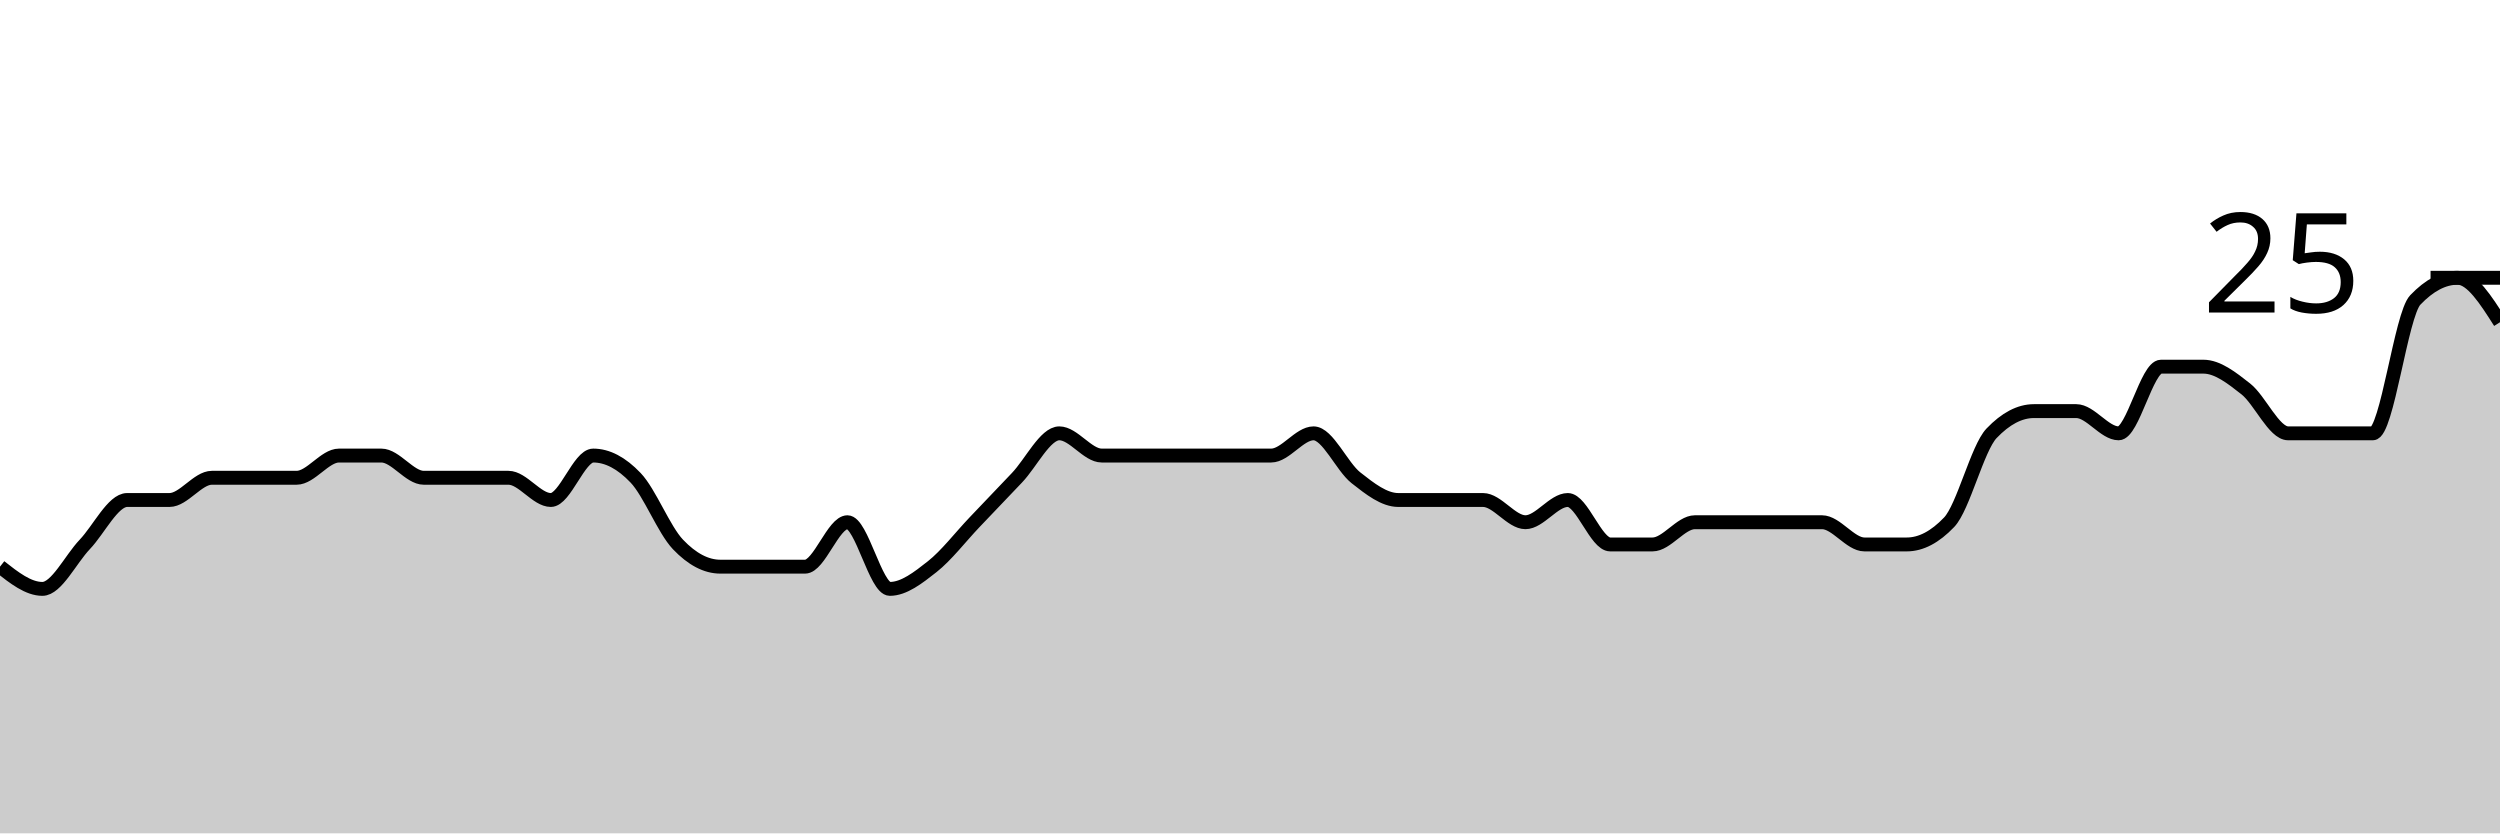
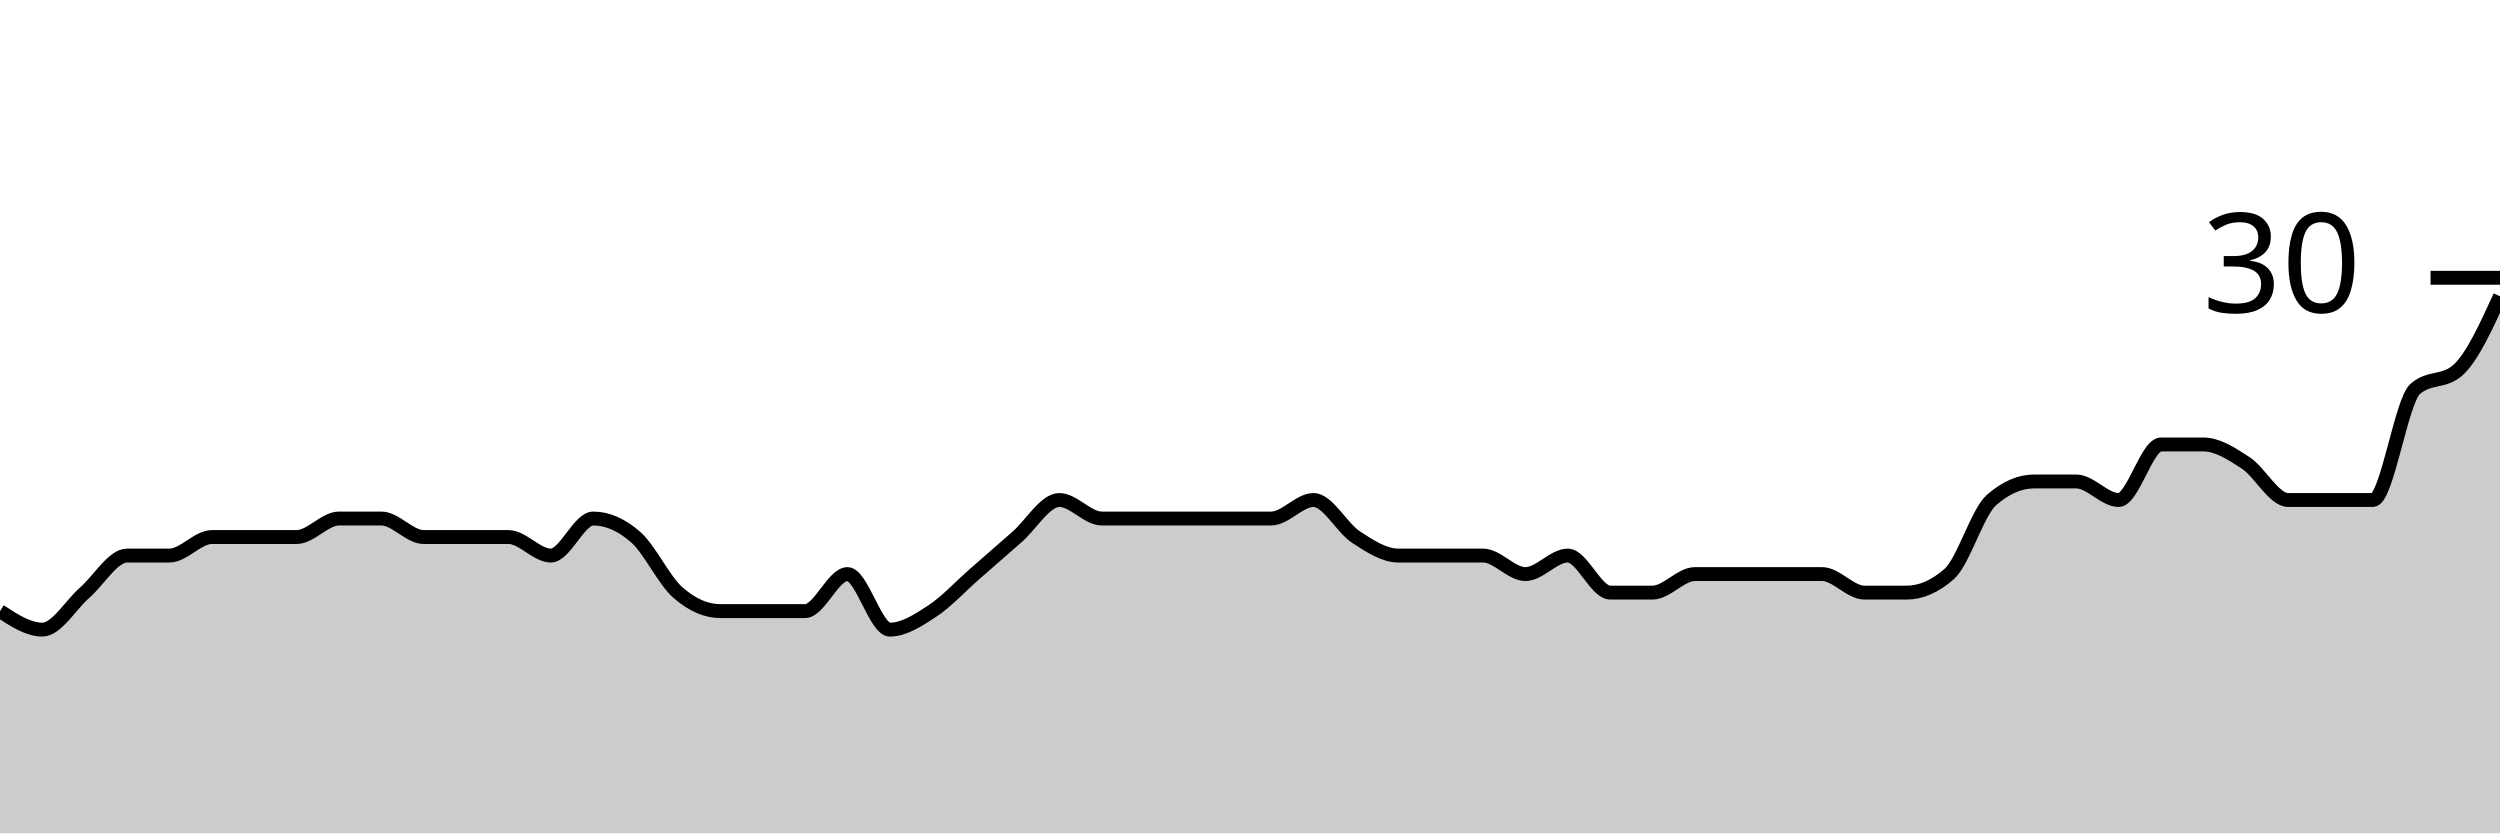
<svg xmlns="http://www.w3.org/2000/svg" viewBox="0 0 180 60">
  <g transform="translate(0,20)">
-     <path class="area" fill="rgba(0, 0, 0, 0.2)" d="M0,20.8C1.017,21.6,2.034,22.4,3.051,22.4C4.068,22.4,5.085,20.267,6.102,19.2C7.119,18.133,8.136,16,9.153,16C10.169,16,11.186,16,12.203,16C13.22,16,14.237,14.4,15.254,14.4C16.271,14.4,17.288,14.4,18.305,14.4C19.322,14.4,20.339,14.4,21.356,14.4C22.373,14.4,23.39,12.8,24.407,12.8C25.424,12.8,26.441,12.8,27.458,12.8C28.475,12.8,29.492,14.4,30.508,14.4C31.525,14.4,32.542,14.4,33.559,14.4C34.576,14.4,35.593,14.4,36.61,14.4C37.627,14.4,38.644,16,39.661,16C40.678,16,41.695,12.8,42.712,12.8C43.729,12.8,44.746,13.333,45.763,14.4C46.78,15.467,47.797,18.133,48.814,19.2C49.831,20.267,50.847,20.8,51.864,20.8C52.881,20.8,53.898,20.8,54.915,20.8C55.932,20.8,56.949,20.8,57.966,20.8C58.983,20.8,60,17.6,61.017,17.6C62.034,17.6,63.051,22.4,64.068,22.4C65.085,22.4,66.102,21.6,67.119,20.8C68.136,20,69.153,18.667,70.169,17.6C71.186,16.533,72.203,15.467,73.22,14.4C74.237,13.333,75.254,11.2,76.271,11.2C77.288,11.2,78.305,12.8,79.322,12.8C80.339,12.8,81.356,12.8,82.373,12.8C83.39,12.8,84.407,12.8,85.424,12.8C86.441,12.8,87.458,12.8,88.475,12.8C89.492,12.8,90.508,12.8,91.525,12.8C92.542,12.8,93.559,11.2,94.576,11.2C95.593,11.2,96.61,13.6,97.627,14.4C98.644,15.2,99.661,16,100.678,16C101.695,16,102.712,16,103.729,16C104.746,16,105.763,16,106.78,16C107.797,16,108.814,17.6,109.831,17.6C110.847,17.6,111.864,16,112.881,16C113.898,16,114.915,19.2,115.932,19.2C116.949,19.2,117.966,19.2,118.983,19.2C120,19.2,121.017,17.6,122.034,17.6C123.051,17.6,124.068,17.6,125.085,17.6C126.102,17.6,127.119,17.6,128.136,17.6C129.153,17.6,130.169,17.6,131.186,17.6C132.203,17.6,133.22,19.2,134.237,19.2C135.254,19.2,136.271,19.2,137.288,19.2C138.305,19.2,139.322,18.667,140.339,17.6C141.356,16.533,142.373,12.267,143.39,11.2C144.407,10.133,145.424,9.6,146.441,9.6C147.458,9.6,148.475,9.6,149.492,9.6C150.508,9.6,151.525,11.2,152.542,11.2C153.559,11.2,154.576,6.4,155.593,6.4C156.61,6.4,157.627,6.4,158.644,6.4C159.661,6.4,160.678,7.2,161.695,8C162.712,8.8,163.729,11.2,164.746,11.2C165.763,11.2,166.78,11.2,167.797,11.2C168.814,11.2,169.831,11.2,170.847,11.2C171.864,11.2,172.881,2.667,173.898,1.6C174.915,0.533,175.932,0,176.949,0C177.966,0,178.983,1.6,180,3.2L180,40C178.983,40,177.966,40,176.949,40C175.932,40,174.915,40,173.898,40C172.881,40,171.864,40,170.847,40C169.831,40,168.814,40,167.797,40C166.78,40,165.763,40,164.746,40C163.729,40,162.712,40,161.695,40C160.678,40,159.661,40,158.644,40C157.627,40,156.61,40,155.593,40C154.576,40,153.559,40,152.542,40C151.525,40,150.508,40,149.492,40C148.475,40,147.458,40,146.441,40C145.424,40,144.407,40,143.39,40C142.373,40,141.356,40,140.339,40C139.322,40,138.305,40,137.288,40C136.271,40,135.254,40,134.237,40C133.22,40,132.203,40,131.186,40C130.169,40,129.153,40,128.136,40C127.119,40,126.102,40,125.085,40C124.068,40,123.051,40,122.034,40C121.017,40,120,40,118.983,40C117.966,40,116.949,40,115.932,40C114.915,40,113.898,40,112.881,40C111.864,40,110.847,40,109.831,40C108.814,40,107.797,40,106.78,40C105.763,40,104.746,40,103.729,40C102.712,40,101.695,40,100.678,40C99.661,40,98.644,40,97.627,40C96.61,40,95.593,40,94.576,40C93.559,40,92.542,40,91.525,40C90.508,40,89.492,40,88.475,40C87.458,40,86.441,40,85.424,40C84.407,40,83.39,40,82.373,40C81.356,40,80.339,40,79.322,40C78.305,40,77.288,40,76.271,40C75.254,40,74.237,40,73.22,40C72.203,40,71.186,40,70.169,40C69.153,40,68.136,40,67.119,40C66.102,40,65.085,40,64.068,40C63.051,40,62.034,40,61.017,40C60,40,58.983,40,57.966,40C56.949,40,55.932,40,54.915,40C53.898,40,52.881,40,51.864,40C50.847,40,49.831,40,48.814,40C47.797,40,46.78,40,45.763,40C44.746,40,43.729,40,42.712,40C41.695,40,40.678,40,39.661,40C38.644,40,37.627,40,36.61,40C35.593,40,34.576,40,33.559,40C32.542,40,31.525,40,30.508,40C29.492,40,28.475,40,27.458,40C26.441,40,25.424,40,24.407,40C23.39,40,22.373,40,21.356,40C20.339,40,19.322,40,18.305,40C17.288,40,16.271,40,15.254,40C14.237,40,13.22,40,12.203,40C11.186,40,10.169,40,9.153,40C8.136,40,7.119,40,6.102,40C5.085,40,4.068,40,3.051,40C2.034,40,1.017,40,0,40Z" />
-     <path class="line" stroke="black" fill="none" d="M0,20.8C1.017,21.6,2.034,22.4,3.051,22.4C4.068,22.4,5.085,20.267,6.102,19.2C7.119,18.133,8.136,16,9.153,16C10.169,16,11.186,16,12.203,16C13.22,16,14.237,14.4,15.254,14.4C16.271,14.4,17.288,14.4,18.305,14.4C19.322,14.4,20.339,14.4,21.356,14.4C22.373,14.4,23.39,12.8,24.407,12.8C25.424,12.8,26.441,12.8,27.458,12.8C28.475,12.8,29.492,14.4,30.508,14.4C31.525,14.4,32.542,14.4,33.559,14.4C34.576,14.4,35.593,14.4,36.61,14.4C37.627,14.4,38.644,16,39.661,16C40.678,16,41.695,12.8,42.712,12.8C43.729,12.8,44.746,13.333,45.763,14.4C46.78,15.467,47.797,18.133,48.814,19.2C49.831,20.267,50.847,20.8,51.864,20.8C52.881,20.8,53.898,20.8,54.915,20.8C55.932,20.8,56.949,20.8,57.966,20.8C58.983,20.8,60,17.6,61.017,17.6C62.034,17.6,63.051,22.4,64.068,22.4C65.085,22.4,66.102,21.6,67.119,20.8C68.136,20,69.153,18.667,70.169,17.6C71.186,16.533,72.203,15.467,73.22,14.4C74.237,13.333,75.254,11.2,76.271,11.2C77.288,11.2,78.305,12.8,79.322,12.8C80.339,12.8,81.356,12.8,82.373,12.8C83.39,12.8,84.407,12.8,85.424,12.8C86.441,12.8,87.458,12.8,88.475,12.8C89.492,12.8,90.508,12.8,91.525,12.8C92.542,12.8,93.559,11.2,94.576,11.2C95.593,11.2,96.61,13.6,97.627,14.4C98.644,15.2,99.661,16,100.678,16C101.695,16,102.712,16,103.729,16C104.746,16,105.763,16,106.78,16C107.797,16,108.814,17.6,109.831,17.6C110.847,17.6,111.864,16,112.881,16C113.898,16,114.915,19.2,115.932,19.2C116.949,19.2,117.966,19.2,118.983,19.2C120,19.2,121.017,17.6,122.034,17.6C123.051,17.6,124.068,17.6,125.085,17.6C126.102,17.6,127.119,17.6,128.136,17.6C129.153,17.6,130.169,17.6,131.186,17.6C132.203,17.6,133.22,19.2,134.237,19.2C135.254,19.2,136.271,19.2,137.288,19.2C138.305,19.2,139.322,18.667,140.339,17.6C141.356,16.533,142.373,12.267,143.39,11.2C144.407,10.133,145.424,9.6,146.441,9.6C147.458,9.6,148.475,9.6,149.492,9.6C150.508,9.6,151.525,11.2,152.542,11.2C153.559,11.2,154.576,6.4,155.593,6.4C156.61,6.4,157.627,6.4,158.644,6.4C159.661,6.4,160.678,7.2,161.695,8C162.712,8.8,163.729,11.2,164.746,11.2C165.763,11.2,166.78,11.2,167.797,11.2C168.814,11.2,169.831,11.2,170.847,11.2C171.864,11.2,172.881,2.667,173.898,1.6C174.915,0.533,175.932,0,176.949,0C177.966,0,178.983,1.6,180,3.2" />
+     <path class="area" fill="rgba(0, 0, 0, 0.2)" d="M0,24C1.017,24.667,2.034,25.333,3.051,25.333C4.068,25.333,5.085,23.556,6.102,22.667C7.119,21.778,8.136,20,9.153,20C10.169,20,11.186,20,12.203,20C13.22,20,14.237,18.667,15.254,18.667C16.271,18.667,17.288,18.667,18.305,18.667C19.322,18.667,20.339,18.667,21.356,18.667C22.373,18.667,23.39,17.333,24.407,17.333C25.424,17.333,26.441,17.333,27.458,17.333C28.475,17.333,29.492,18.667,30.508,18.667C31.525,18.667,32.542,18.667,33.559,18.667C34.576,18.667,35.593,18.667,36.61,18.667C37.627,18.667,38.644,20,39.661,20C40.678,20,41.695,17.333,42.712,17.333C43.729,17.333,44.746,17.778,45.763,18.667C46.78,19.556,47.797,21.778,48.814,22.667C49.831,23.556,50.847,24,51.864,24C52.881,24,53.898,24,54.915,24C55.932,24,56.949,24,57.966,24C58.983,24,60,21.333,61.017,21.333C62.034,21.333,63.051,25.333,64.068,25.333C65.085,25.333,66.102,24.667,67.119,24C68.136,23.333,69.153,22.222,70.169,21.333C71.186,20.444,72.203,19.556,73.22,18.667C74.237,17.778,75.254,16,76.271,16C77.288,16,78.305,17.333,79.322,17.333C80.339,17.333,81.356,17.333,82.373,17.333C83.39,17.333,84.407,17.333,85.424,17.333C86.441,17.333,87.458,17.333,88.475,17.333C89.492,17.333,90.508,17.333,91.525,17.333C92.542,17.333,93.559,16,94.576,16C95.593,16,96.61,18,97.627,18.667C98.644,19.333,99.661,20,100.678,20C101.695,20,102.712,20,103.729,20C104.746,20,105.763,20,106.78,20C107.797,20,108.814,21.333,109.831,21.333C110.847,21.333,111.864,20,112.881,20C113.898,20,114.915,22.667,115.932,22.667C116.949,22.667,117.966,22.667,118.983,22.667C120,22.667,121.017,21.333,122.034,21.333C123.051,21.333,124.068,21.333,125.085,21.333C126.102,21.333,127.119,21.333,128.136,21.333C129.153,21.333,130.169,21.333,131.186,21.333C132.203,21.333,133.22,22.667,134.237,22.667C135.254,22.667,136.271,22.667,137.288,22.667C138.305,22.667,139.322,22.222,140.339,21.333C141.356,20.444,142.373,16.889,143.39,16C144.407,15.111,145.424,14.667,146.441,14.667C147.458,14.667,148.475,14.667,149.492,14.667C150.508,14.667,151.525,16,152.542,16C153.559,16,154.576,12,155.593,12C156.61,12,157.627,12,158.644,12C159.661,12,160.678,12.667,161.695,13.333C162.712,14,163.729,16,164.746,16C165.763,16,166.78,16,167.797,16C168.814,16,169.831,16,170.847,16C171.864,16,172.881,8.889,173.898,8C174.915,7.111,175.932,7.556,176.949,6.667C177.966,5.778,178.983,3.556,180,1.333L180,40C178.983,40,177.966,40,176.949,40C175.932,40,174.915,40,173.898,40C172.881,40,171.864,40,170.847,40C169.831,40,168.814,40,167.797,40C166.78,40,165.763,40,164.746,40C163.729,40,162.712,40,161.695,40C160.678,40,159.661,40,158.644,40C157.627,40,156.61,40,155.593,40C154.576,40,153.559,40,152.542,40C151.525,40,150.508,40,149.492,40C148.475,40,147.458,40,146.441,40C145.424,40,144.407,40,143.39,40C142.373,40,141.356,40,140.339,40C139.322,40,138.305,40,137.288,40C136.271,40,135.254,40,134.237,40C133.22,40,132.203,40,131.186,40C130.169,40,129.153,40,128.136,40C127.119,40,126.102,40,125.085,40C124.068,40,123.051,40,122.034,40C121.017,40,120,40,118.983,40C117.966,40,116.949,40,115.932,40C114.915,40,113.898,40,112.881,40C111.864,40,110.847,40,109.831,40C108.814,40,107.797,40,106.78,40C105.763,40,104.746,40,103.729,40C102.712,40,101.695,40,100.678,40C99.661,40,98.644,40,97.627,40C96.61,40,95.593,40,94.576,40C93.559,40,92.542,40,91.525,40C90.508,40,89.492,40,88.475,40C87.458,40,86.441,40,85.424,40C84.407,40,83.39,40,82.373,40C81.356,40,80.339,40,79.322,40C78.305,40,77.288,40,76.271,40C75.254,40,74.237,40,73.22,40C72.203,40,71.186,40,70.169,40C69.153,40,68.136,40,67.119,40C66.102,40,65.085,40,64.068,40C63.051,40,62.034,40,61.017,40C60,40,58.983,40,57.966,40C56.949,40,55.932,40,54.915,40C53.898,40,52.881,40,51.864,40C50.847,40,49.831,40,48.814,40C47.797,40,46.78,40,45.763,40C44.746,40,43.729,40,42.712,40C41.695,40,40.678,40,39.661,40C38.644,40,37.627,40,36.61,40C35.593,40,34.576,40,33.559,40C32.542,40,31.525,40,30.508,40C29.492,40,28.475,40,27.458,40C26.441,40,25.424,40,24.407,40C23.39,40,22.373,40,21.356,40C20.339,40,19.322,40,18.305,40C17.288,40,16.271,40,15.254,40C14.237,40,13.22,40,12.203,40C11.186,40,10.169,40,9.153,40C8.136,40,7.119,40,6.102,40C5.085,40,4.068,40,3.051,40C2.034,40,1.017,40,0,40Z" />
+     <path class="line" stroke="black" fill="none" d="M0,24C1.017,24.667,2.034,25.333,3.051,25.333C4.068,25.333,5.085,23.556,6.102,22.667C7.119,21.778,8.136,20,9.153,20C10.169,20,11.186,20,12.203,20C13.22,20,14.237,18.667,15.254,18.667C16.271,18.667,17.288,18.667,18.305,18.667C19.322,18.667,20.339,18.667,21.356,18.667C22.373,18.667,23.39,17.333,24.407,17.333C25.424,17.333,26.441,17.333,27.458,17.333C28.475,17.333,29.492,18.667,30.508,18.667C31.525,18.667,32.542,18.667,33.559,18.667C34.576,18.667,35.593,18.667,36.61,18.667C37.627,18.667,38.644,20,39.661,20C40.678,20,41.695,17.333,42.712,17.333C43.729,17.333,44.746,17.778,45.763,18.667C46.78,19.556,47.797,21.778,48.814,22.667C49.831,23.556,50.847,24,51.864,24C52.881,24,53.898,24,54.915,24C55.932,24,56.949,24,57.966,24C58.983,24,60,21.333,61.017,21.333C62.034,21.333,63.051,25.333,64.068,25.333C65.085,25.333,66.102,24.667,67.119,24C68.136,23.333,69.153,22.222,70.169,21.333C71.186,20.444,72.203,19.556,73.22,18.667C74.237,17.778,75.254,16,76.271,16C77.288,16,78.305,17.333,79.322,17.333C80.339,17.333,81.356,17.333,82.373,17.333C83.39,17.333,84.407,17.333,85.424,17.333C86.441,17.333,87.458,17.333,88.475,17.333C89.492,17.333,90.508,17.333,91.525,17.333C92.542,17.333,93.559,16,94.576,16C95.593,16,96.61,18,97.627,18.667C98.644,19.333,99.661,20,100.678,20C101.695,20,102.712,20,103.729,20C104.746,20,105.763,20,106.78,20C107.797,20,108.814,21.333,109.831,21.333C110.847,21.333,111.864,20,112.881,20C113.898,20,114.915,22.667,115.932,22.667C116.949,22.667,117.966,22.667,118.983,22.667C120,22.667,121.017,21.333,122.034,21.333C123.051,21.333,124.068,21.333,125.085,21.333C126.102,21.333,127.119,21.333,128.136,21.333C129.153,21.333,130.169,21.333,131.186,21.333C132.203,21.333,133.22,22.667,134.237,22.667C135.254,22.667,136.271,22.667,137.288,22.667C138.305,22.667,139.322,22.222,140.339,21.333C141.356,20.444,142.373,16.889,143.39,16C144.407,15.111,145.424,14.667,146.441,14.667C147.458,14.667,148.475,14.667,149.492,14.667C150.508,14.667,151.525,16,152.542,16C153.559,16,154.576,12,155.593,12C156.61,12,157.627,12,158.644,12C159.661,12,160.678,12.667,161.695,13.333C162.712,14,163.729,16,164.746,16C165.763,16,166.78,16,167.797,16C168.814,16,169.831,16,170.847,16C171.864,16,172.881,8.889,173.898,8C174.915,7.111,175.932,7.556,176.949,6.667C177.966,5.778,178.983,3.556,180,1.333" />
    <path class="axis-ceiling" stroke-width="1" stroke="black" fill="none" d="M175,0L180,0" />
-     <text class="axis-ceiling-label" font-family="sans-serif" text-anchor="end" font-size="10px" x="170" y="2.5">25</text>
+     <text class="axis-ceiling-label" font-family="sans-serif" text-anchor="end" font-size="10px" x="170" y="2.5">30</text>
  </g>
</svg>
